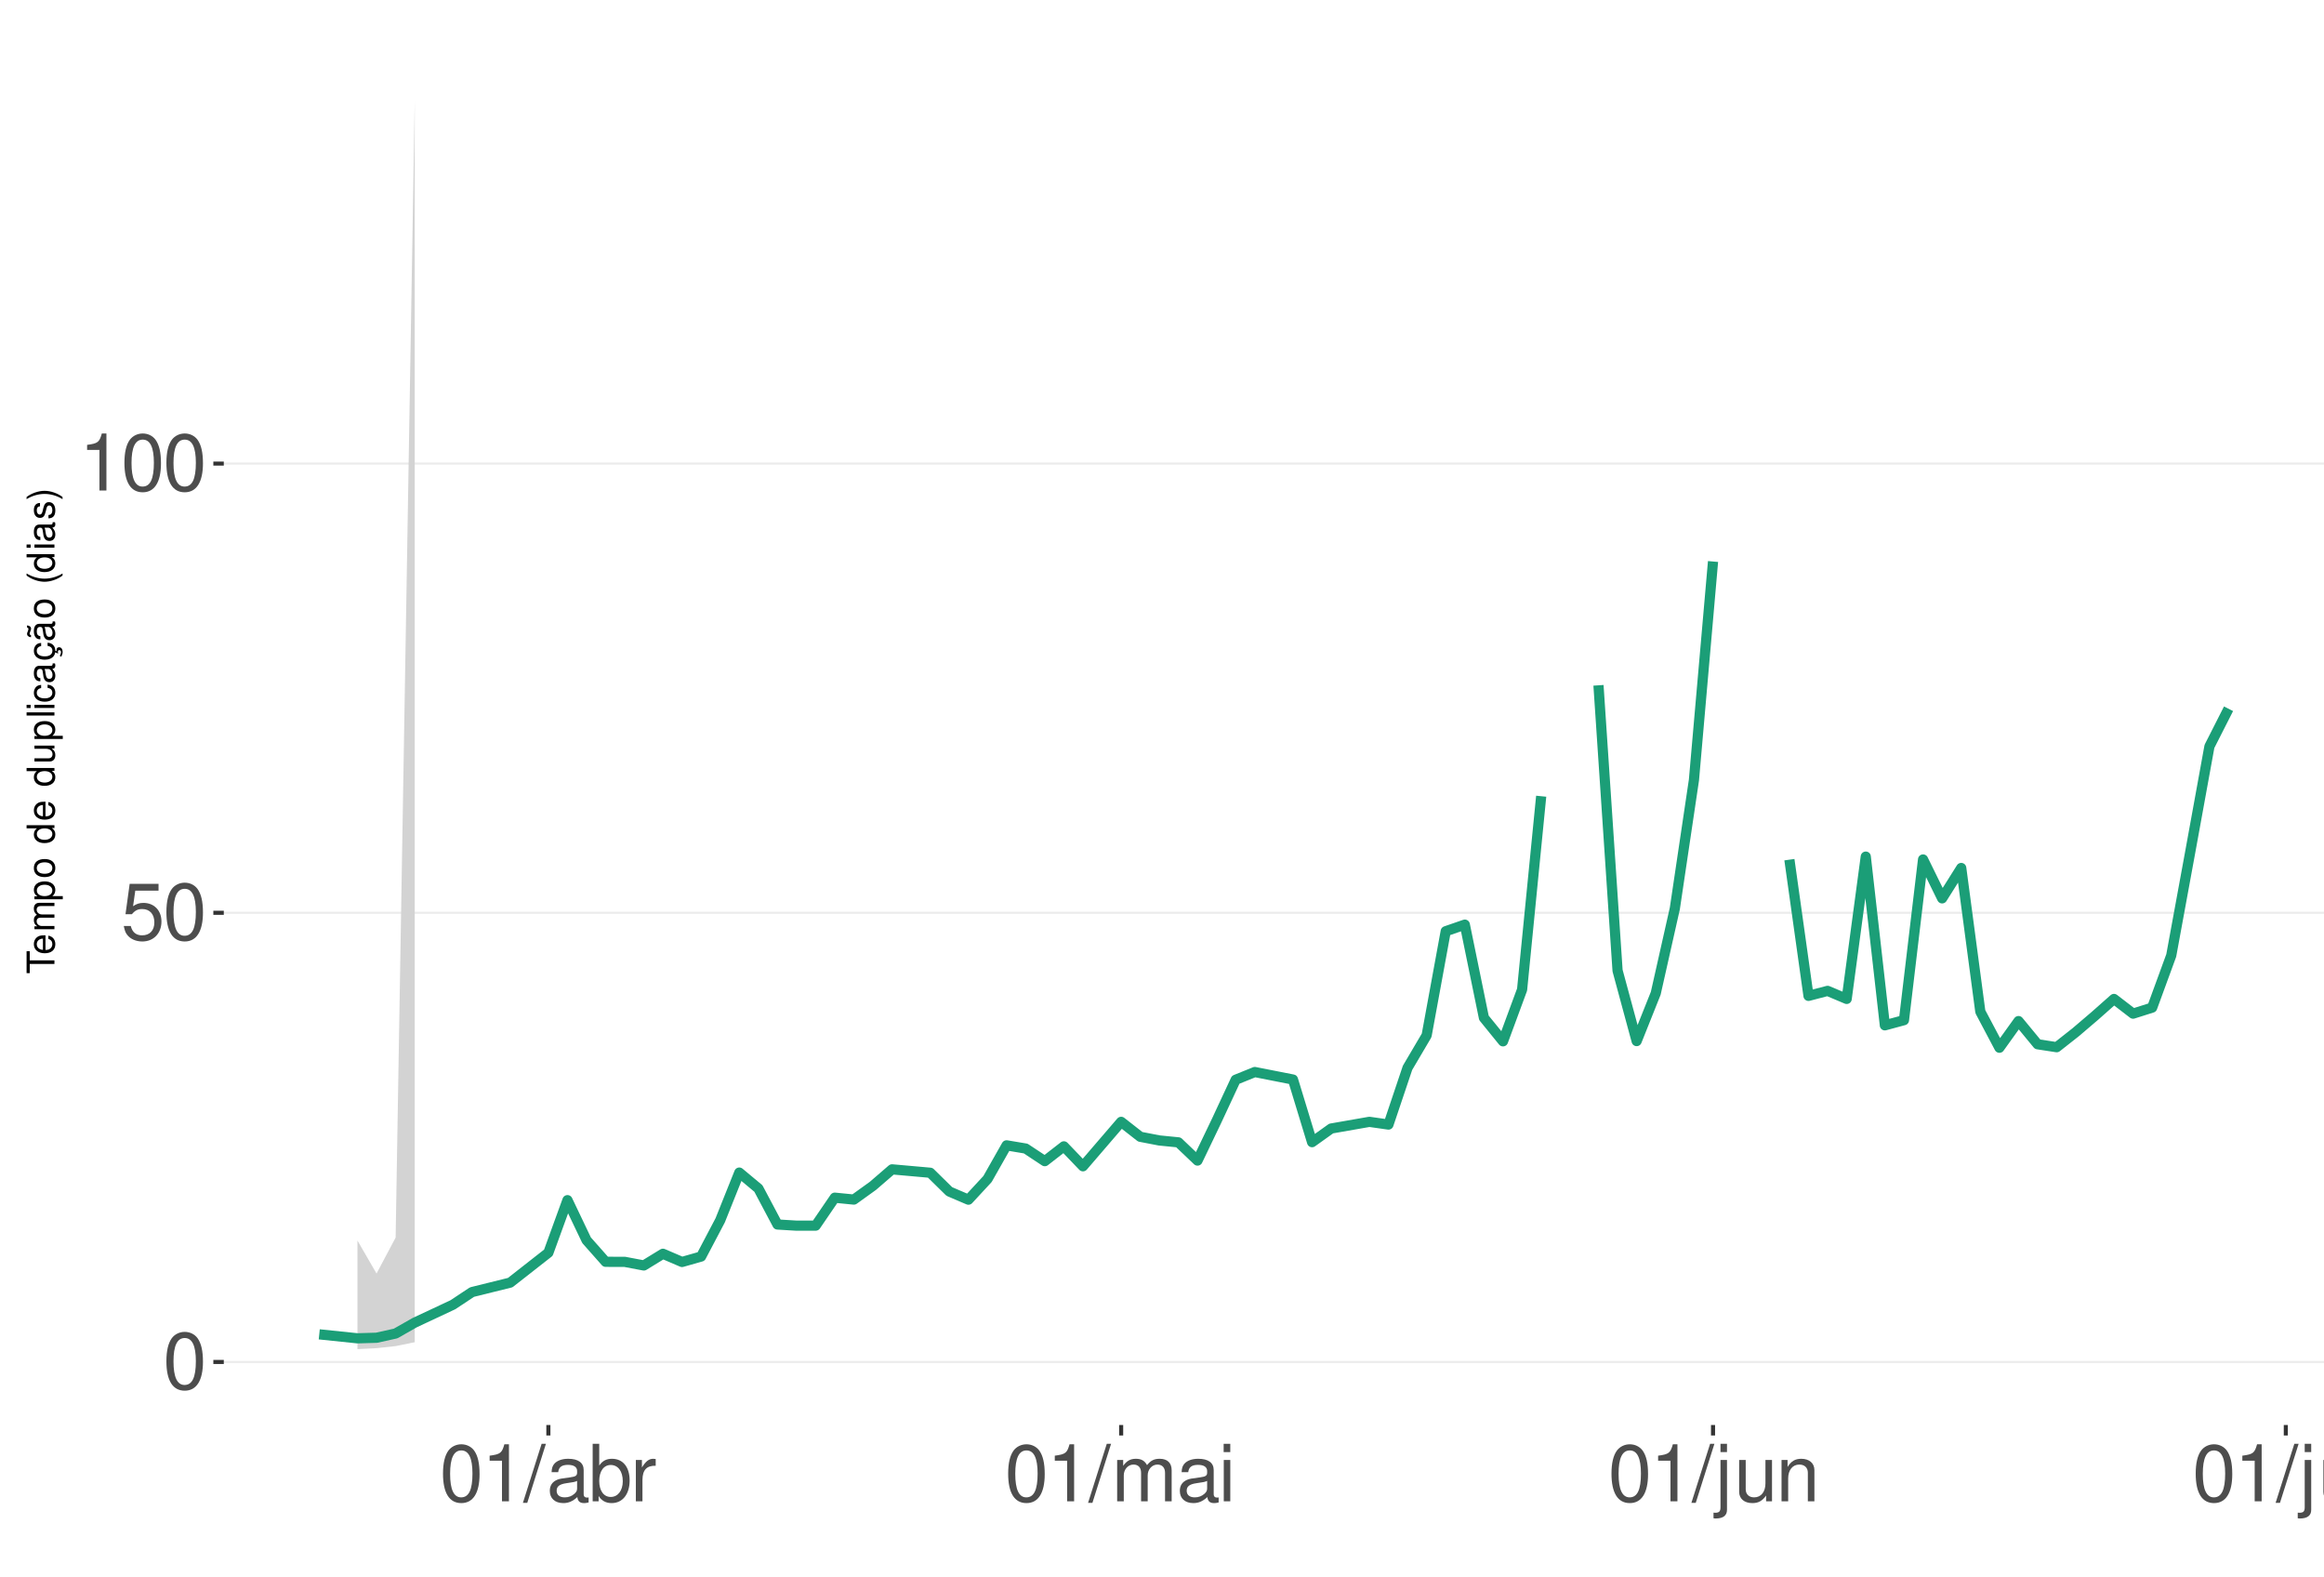
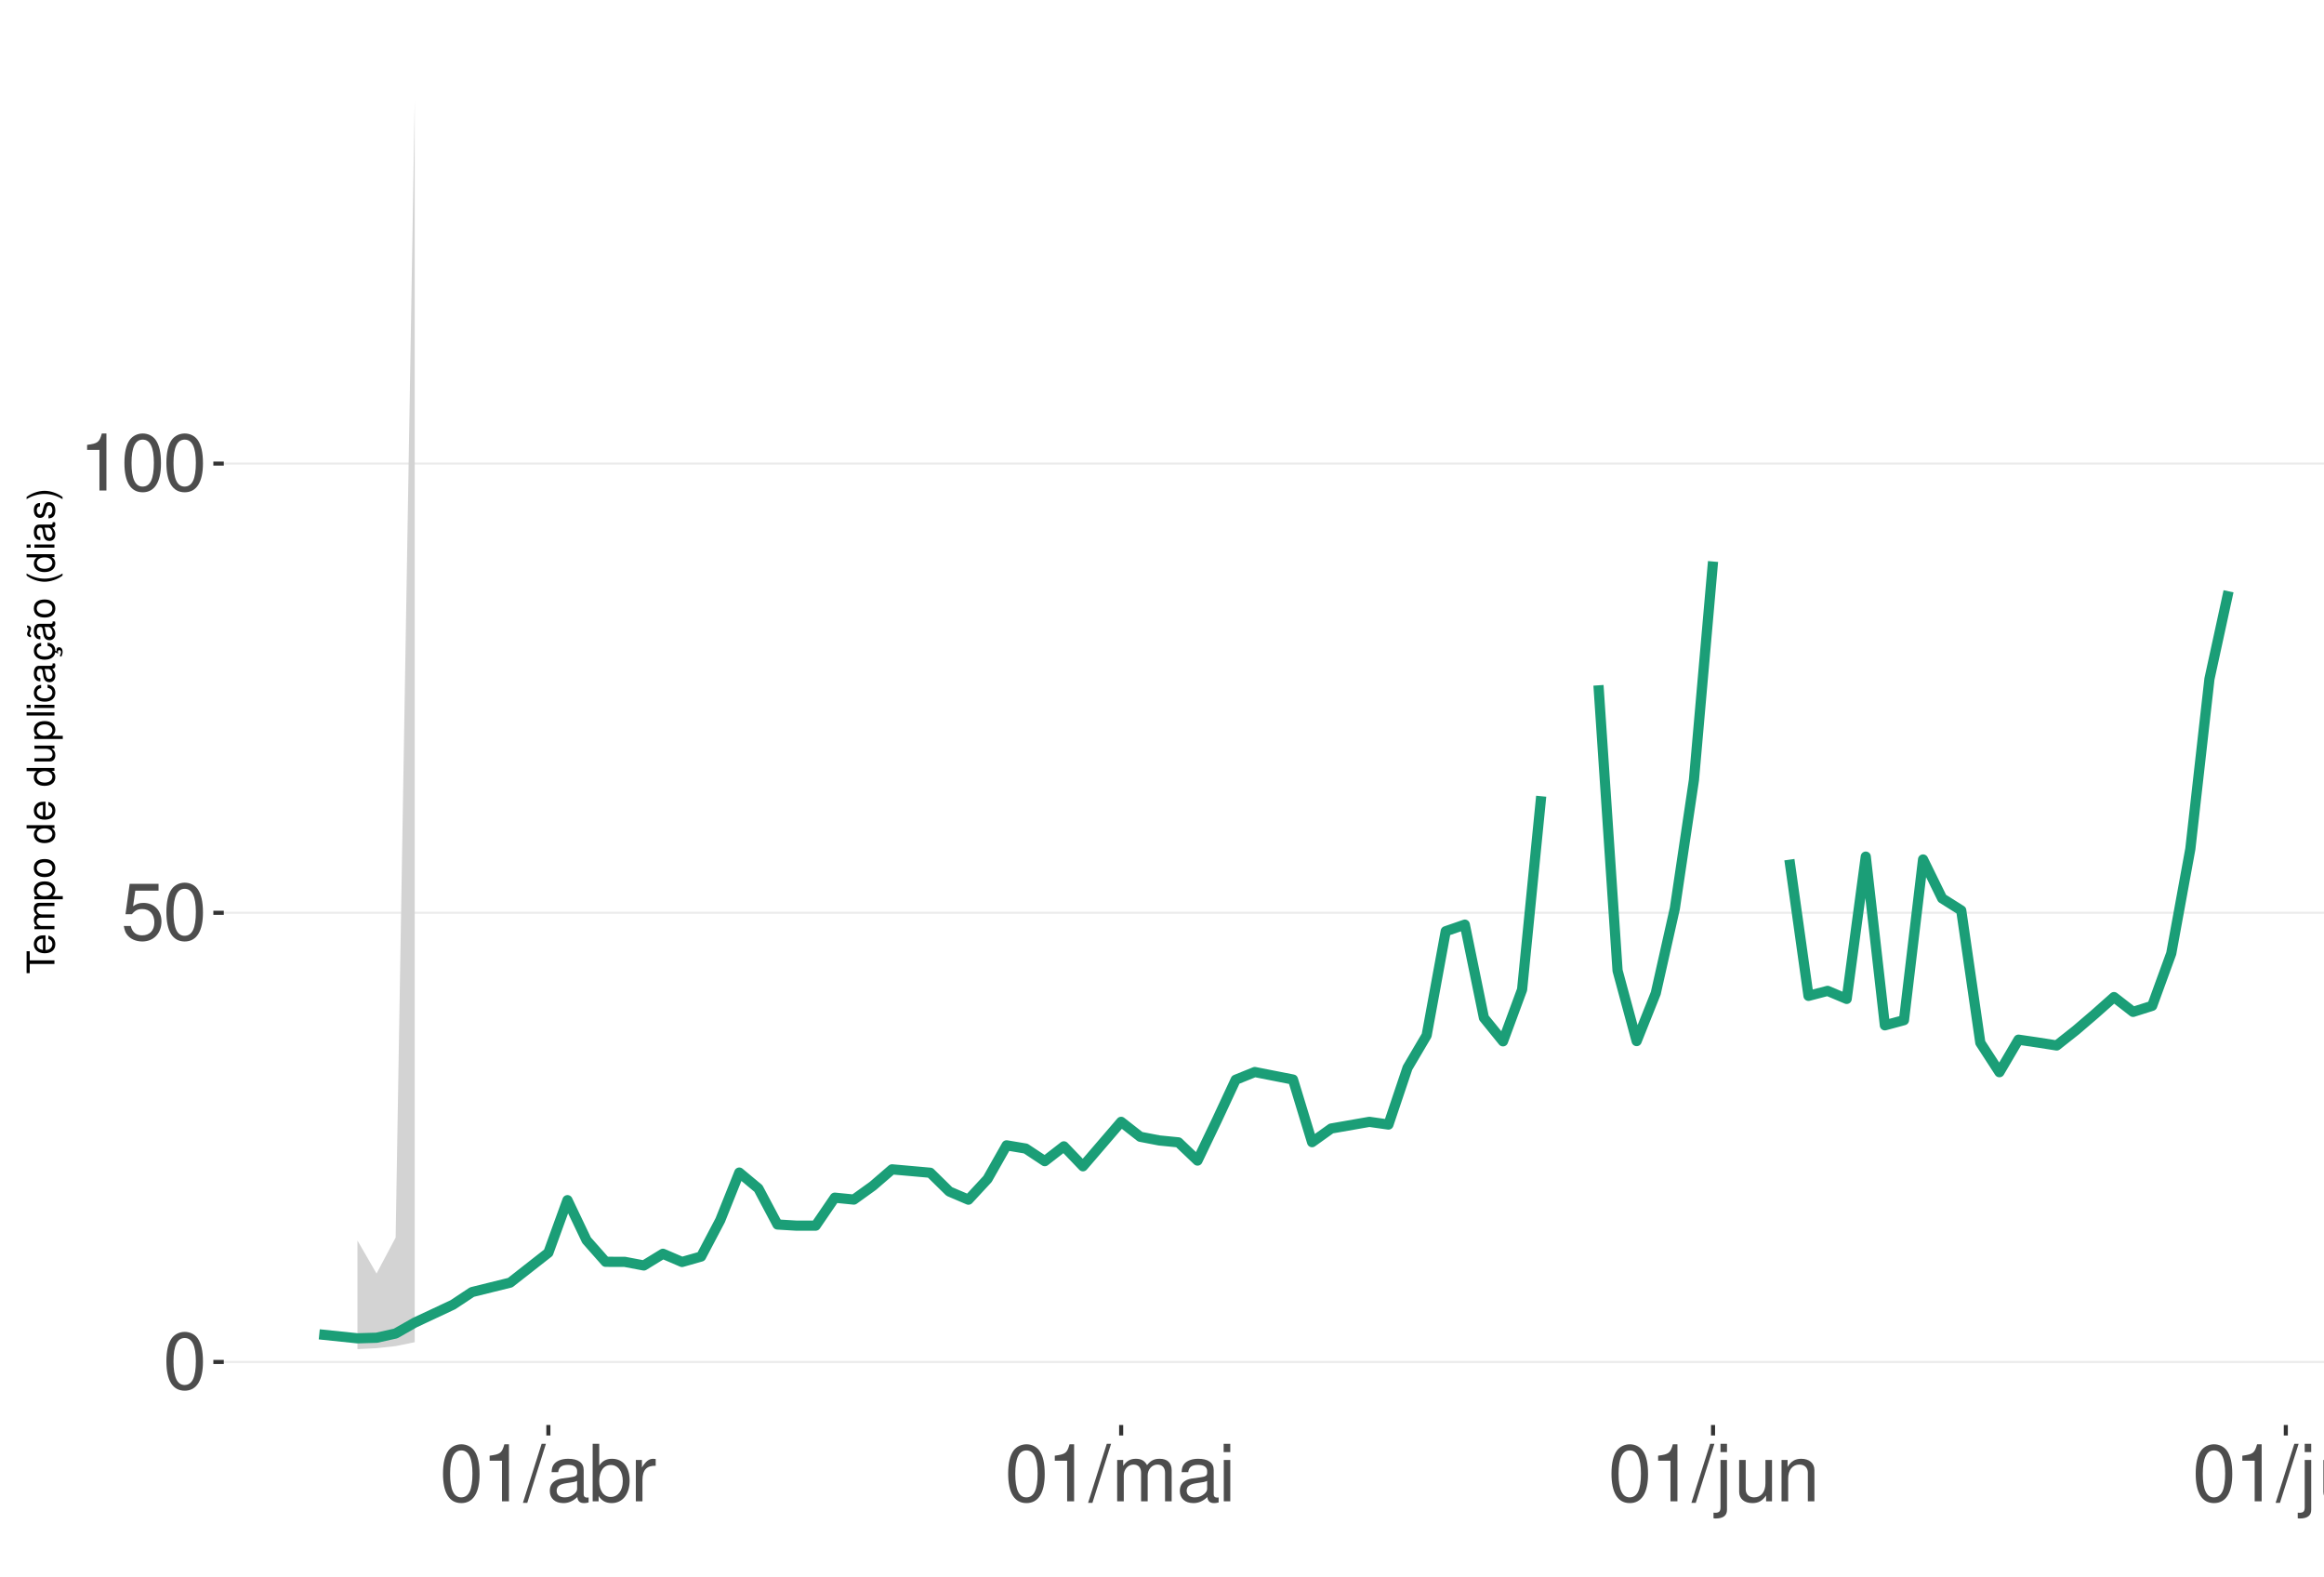
<svg xmlns="http://www.w3.org/2000/svg" xmlns:xlink="http://www.w3.org/1999/xlink" width="609pt" height="413pt" viewBox="0 0 609 413" version="1.1">
  <defs>
    <g>
      <symbol overflow="visible" id="glyph0-0">
        <path style="stroke:none;" d="" />
      </symbol>
      <symbol overflow="visible" id="glyph0-1">
        <path style="stroke:none;" d="M 5.688 -14.938 C 4.312 -14.938 3.078 -14.312 2.312 -13.297 C 1.359 -11.984 0.891 -10 0.891 -7.234 C 0.891 -2.188 2.547 0.469 5.688 0.469 C 8.781 0.469 10.469 -2.188 10.469 -7.109 C 10.469 -10 10.016 -11.938 9.047 -13.297 C 8.281 -14.328 7.062 -14.938 5.688 -14.938 Z M 5.688 -13.328 C 7.641 -13.328 8.609 -11.312 8.609 -7.266 C 8.609 -3.016 7.656 -1.031 5.641 -1.031 C 3.719 -1.031 2.75 -3.094 2.75 -7.203 C 2.75 -11.312 3.719 -13.328 5.688 -13.328 Z M 5.688 -13.328 " />
      </symbol>
      <symbol overflow="visible" id="glyph0-2">
        <path style="stroke:none;" d="M 9.828 -14.641 L 2.266 -14.641 L 1.172 -6.672 L 2.844 -6.672 C 3.703 -7.688 4.406 -8.031 5.562 -8.031 C 7.516 -8.031 8.734 -6.688 8.734 -4.531 C 8.734 -2.422 7.516 -1.141 5.531 -1.141 C 3.953 -1.141 2.969 -1.938 2.547 -3.594 L 0.719 -3.594 C 0.969 -2.391 1.172 -1.812 1.609 -1.281 C 2.438 -0.172 3.922 0.469 5.578 0.469 C 8.531 0.469 10.594 -1.672 10.594 -4.766 C 10.594 -7.656 8.672 -9.641 5.859 -9.641 C 4.828 -9.641 4 -9.375 3.156 -8.766 L 3.734 -12.844 L 9.828 -12.844 Z M 9.828 -14.641 " />
      </symbol>
      <symbol overflow="visible" id="glyph0-3">
        <path style="stroke:none;" d="M 5.344 -10.641 L 5.344 0 L 7.172 0 L 7.172 -14.938 L 5.969 -14.938 C 5.328 -12.641 4.922 -12.328 2.109 -11.953 L 2.109 -10.641 Z M 5.344 -10.641 " />
      </symbol>
      <symbol overflow="visible" id="glyph0-4">
        <path style="stroke:none;" d="M 4.734 -15.062 L -0.172 0.406 L 0.969 0.406 L 5.859 -15.062 Z M 4.734 -15.062 " />
      </symbol>
      <symbol overflow="visible" id="glyph0-5">
        <path style="stroke:none;" d="M 11.047 -1.016 C 10.859 -0.969 10.781 -0.969 10.672 -0.969 C 10.078 -0.969 9.75 -1.281 9.75 -1.812 L 9.75 -8.188 C 9.75 -10.094 8.344 -11.141 5.688 -11.141 C 4.094 -11.141 2.828 -10.672 2.094 -9.875 C 1.594 -9.312 1.391 -8.703 1.344 -7.625 L 3.078 -7.625 C 3.219 -8.938 4 -9.547 5.625 -9.547 C 7.188 -9.547 8.031 -8.969 8.031 -7.938 L 8.031 -7.484 C 8.016 -6.734 7.641 -6.469 6.234 -6.281 C 3.797 -5.969 3.422 -5.891 2.766 -5.625 C 1.516 -5.078 0.875 -4.125 0.875 -2.734 C 0.875 -0.766 2.234 0.469 4.422 0.469 C 5.781 0.469 6.875 0 8.094 -1.109 C 8.219 0 8.766 0.469 9.875 0.469 C 10.25 0.469 10.469 0.438 11.047 0.297 Z M 8.031 -3.406 C 8.031 -2.828 7.875 -2.484 7.359 -2 C 6.656 -1.359 5.797 -1.031 4.797 -1.031 C 3.453 -1.031 2.672 -1.672 2.672 -2.766 C 2.672 -3.906 3.406 -4.484 5.266 -4.75 C 7.109 -5 7.453 -5.078 8.031 -5.344 Z M 8.031 -3.406 " />
      </symbol>
      <symbol overflow="visible" id="glyph0-6">
        <path style="stroke:none;" d="M 1.109 -15.062 L 1.109 0 L 2.672 0 L 2.672 -1.391 C 3.484 -0.125 4.578 0.469 6.094 0.469 C 8.938 0.469 10.797 -1.859 10.797 -5.453 C 10.797 -8.969 9.047 -11.141 6.172 -11.141 C 4.688 -11.141 3.641 -10.578 2.828 -9.359 L 2.828 -15.062 Z M 5.844 -9.516 C 7.766 -9.516 9 -7.844 9 -5.266 C 9 -2.812 7.719 -1.141 5.844 -1.141 C 4 -1.141 2.828 -2.781 2.828 -5.328 C 2.828 -7.875 4 -9.516 5.844 -9.516 Z M 5.844 -9.516 " />
      </symbol>
      <symbol overflow="visible" id="glyph0-7">
        <path style="stroke:none;" d="M 1.422 -10.828 L 1.422 0 L 3.156 0 L 3.156 -5.625 C 3.188 -8.219 4.25 -9.375 6.625 -9.312 L 6.625 -11.078 C 6.344 -11.109 6.172 -11.141 5.969 -11.141 C 4.859 -11.141 4 -10.469 3.016 -8.859 L 3.016 -10.828 Z M 1.422 -10.828 " />
      </symbol>
      <symbol overflow="visible" id="glyph0-8">
        <path style="stroke:none;" d="M 1.453 -10.828 L 1.453 0 L 3.188 0 L 3.188 -6.797 C 3.188 -8.359 4.312 -9.625 5.719 -9.625 C 7 -9.625 7.719 -8.844 7.719 -7.453 L 7.719 0 L 9.453 0 L 9.453 -6.797 C 9.453 -8.359 10.594 -9.625 12 -9.625 C 13.266 -9.625 14 -8.812 14 -7.453 L 14 0 L 15.734 0 L 15.734 -8.125 C 15.734 -10.062 14.625 -11.141 12.594 -11.141 C 11.156 -11.141 10.281 -10.703 9.281 -9.484 C 8.641 -10.641 7.766 -11.141 6.359 -11.141 C 4.922 -11.141 3.953 -10.594 3.031 -9.297 L 3.031 -10.828 Z M 1.453 -10.828 " />
      </symbol>
      <symbol overflow="visible" id="glyph0-9">
        <path style="stroke:none;" d="M 3.094 -10.828 L 1.391 -10.828 L 1.391 0 L 3.094 0 Z M 3.094 -15.062 L 1.359 -15.062 L 1.359 -12.891 L 3.094 -12.891 Z M 3.094 -15.062 " />
      </symbol>
      <symbol overflow="visible" id="glyph0-10">
        <path style="stroke:none;" d="M 1.453 -10.828 L 1.453 1.562 C 1.453 2.641 1.109 3 0.047 3 C -0.078 3 -0.141 3 -0.375 2.969 L -0.375 4.438 C -0.172 4.484 -0.062 4.5 0.203 4.5 C 2.141 4.5 3.156 3.734 3.156 2.25 L 3.156 -10.828 Z M 3.156 -15.062 L 1.453 -15.062 L 1.453 -12.891 L 3.156 -12.891 Z M 3.156 -15.062 " />
      </symbol>
      <symbol overflow="visible" id="glyph0-11">
        <path style="stroke:none;" d="M 9.953 0 L 9.953 -10.828 L 8.234 -10.828 L 8.234 -4.688 C 8.234 -2.484 7.078 -1.031 5.281 -1.031 C 3.922 -1.031 3.062 -1.859 3.062 -3.156 L 3.062 -10.828 L 1.344 -10.828 L 1.344 -2.484 C 1.344 -0.688 2.688 0.469 4.797 0.469 C 6.375 0.469 7.391 -0.078 8.406 -1.516 L 8.406 0 Z M 9.953 0 " />
      </symbol>
      <symbol overflow="visible" id="glyph0-12">
        <path style="stroke:none;" d="M 1.453 -10.828 L 1.453 0 L 3.188 0 L 3.188 -5.969 C 3.188 -8.188 4.344 -9.625 6.109 -9.625 C 7.484 -9.625 8.344 -8.797 8.344 -7.5 L 8.344 0 L 10.062 0 L 10.062 -8.188 C 10.062 -9.984 8.719 -11.141 6.625 -11.141 C 5.016 -11.141 3.984 -10.516 3.031 -9 L 3.031 -10.828 Z M 1.453 -10.828 " />
      </symbol>
      <symbol overflow="visible" id="glyph0-13">
        <path style="stroke:none;" d="M 3.141 -15.062 L 1.406 -15.062 L 1.406 0 L 3.141 0 Z M 3.141 -15.062 " />
      </symbol>
      <symbol overflow="visible" id="glyph1-0">
        <path style="stroke:none;" d="" />
      </symbol>
      <symbol overflow="visible" id="glyph1-1">
        <path style="stroke:none;" d="M -6.469 -3.547 L -6.469 -5.938 L -7.297 -5.938 L -7.297 -0.203 L -6.469 -0.203 L -6.469 -2.609 L 0 -2.609 L 0 -3.547 Z M -6.469 -3.547 " />
      </symbol>
      <symbol overflow="visible" id="glyph1-2">
        <path style="stroke:none;" d="M -2.344 -5.125 C -3.141 -5.125 -3.625 -5.062 -4.016 -4.922 C -4.875 -4.578 -5.391 -3.781 -5.391 -2.797 C -5.391 -1.344 -4.281 -0.406 -2.547 -0.406 C -0.812 -0.406 0.234 -1.297 0.234 -2.781 C 0.234 -3.984 -0.453 -4.812 -1.594 -5.016 L -1.594 -4.188 C -0.906 -3.953 -0.547 -3.484 -0.547 -2.812 C -0.547 -2.281 -0.781 -1.828 -1.219 -1.547 C -1.516 -1.344 -1.812 -1.281 -2.344 -1.266 Z M -3.016 -1.297 C -3.984 -1.359 -4.625 -1.953 -4.625 -2.797 C -4.625 -3.641 -3.953 -4.234 -3.016 -4.234 Z M -3.016 -1.297 " />
      </symbol>
      <symbol overflow="visible" id="glyph1-3">
        <path style="stroke:none;" d="M -5.234 -0.703 L 0 -0.703 L 0 -1.547 L -3.297 -1.547 C -4.047 -1.547 -4.656 -2.094 -4.656 -2.766 C -4.656 -3.391 -4.281 -3.734 -3.609 -3.734 L 0 -3.734 L 0 -4.578 L -3.297 -4.578 C -4.047 -4.578 -4.656 -5.125 -4.656 -5.812 C -4.656 -6.422 -4.266 -6.781 -3.609 -6.781 L 0 -6.781 L 0 -7.625 L -3.938 -7.625 C -4.875 -7.625 -5.391 -7.078 -5.391 -6.094 C -5.391 -5.406 -5.188 -4.984 -4.594 -4.484 C -5.156 -4.188 -5.391 -3.766 -5.391 -3.078 C -5.391 -2.375 -5.125 -1.906 -4.5 -1.469 L -5.234 -1.469 Z M -5.234 -0.703 " />
      </symbol>
      <symbol overflow="visible" id="glyph1-4">
        <path style="stroke:none;" d="M 2.188 -0.547 L 2.188 -1.375 L -0.547 -1.375 C -0.016 -1.812 0.234 -2.312 0.234 -2.984 C 0.234 -4.344 -0.859 -5.234 -2.531 -5.234 C -4.297 -5.234 -5.391 -4.375 -5.391 -2.984 C -5.391 -2.266 -5.062 -1.703 -4.453 -1.312 L -5.234 -1.312 L -5.234 -0.547 Z M -4.609 -2.844 C -4.609 -3.766 -3.797 -4.359 -2.547 -4.359 C -1.359 -4.359 -0.547 -3.75 -0.547 -2.844 C -0.547 -1.953 -1.344 -1.375 -2.578 -1.375 C -3.812 -1.375 -4.609 -1.953 -4.609 -2.844 Z M -4.609 -2.844 " />
      </symbol>
      <symbol overflow="visible" id="glyph1-5">
        <path style="stroke:none;" d="M -5.391 -2.719 C -5.391 -1.234 -4.344 -0.359 -2.578 -0.359 C -0.812 -0.359 0.234 -1.234 0.234 -2.734 C 0.234 -4.203 -0.812 -5.094 -2.547 -5.094 C -4.359 -5.094 -5.391 -4.234 -5.391 -2.719 Z M -4.625 -2.734 C -4.625 -3.672 -3.844 -4.234 -2.547 -4.234 C -1.312 -4.234 -0.547 -3.656 -0.547 -2.734 C -0.547 -1.797 -1.312 -1.234 -2.578 -1.234 C -3.844 -1.234 -4.625 -1.797 -4.625 -2.734 Z M -4.625 -2.734 " />
      </symbol>
      <symbol overflow="visible" id="glyph1-6">
        <path style="stroke:none;" d="" />
      </symbol>
      <symbol overflow="visible" id="glyph1-7">
        <path style="stroke:none;" d="M -7.297 -4.953 L -7.297 -4.125 L -4.578 -4.125 C -5.109 -3.766 -5.391 -3.203 -5.391 -2.516 C -5.391 -1.156 -4.297 -0.266 -2.625 -0.266 C -0.859 -0.266 0.234 -1.125 0.234 -2.547 C 0.234 -3.266 -0.047 -3.766 -0.688 -4.203 L 0 -4.203 L 0 -4.953 Z M -4.609 -2.656 C -4.609 -3.547 -3.812 -4.125 -2.562 -4.125 C -1.344 -4.125 -0.547 -3.547 -0.547 -2.656 C -0.547 -1.734 -1.359 -1.125 -2.578 -1.125 C -3.797 -1.125 -4.609 -1.734 -4.609 -2.656 Z M -4.609 -2.656 " />
      </symbol>
      <symbol overflow="visible" id="glyph1-8">
        <path style="stroke:none;" d="M 0 -4.812 L -5.234 -4.812 L -5.234 -3.984 L -2.266 -3.984 C -1.203 -3.984 -0.5 -3.438 -0.5 -2.562 C -0.5 -1.906 -0.906 -1.484 -1.531 -1.484 L -5.234 -1.484 L -5.234 -0.656 L -1.203 -0.656 C -0.328 -0.656 0.234 -1.297 0.234 -2.312 C 0.234 -3.094 -0.047 -3.578 -0.734 -4.062 L 0 -4.062 Z M 0 -4.812 " />
      </symbol>
      <symbol overflow="visible" id="glyph1-9">
        <path style="stroke:none;" d="M -7.297 -1.516 L -7.297 -0.688 L 0 -0.688 L 0 -1.516 Z M -7.297 -1.516 " />
      </symbol>
      <symbol overflow="visible" id="glyph1-10">
        <path style="stroke:none;" d="M -5.234 -1.5 L -5.234 -0.672 L 0 -0.672 L 0 -1.5 Z M -7.297 -1.5 L -7.297 -0.656 L -6.234 -0.656 L -6.234 -1.5 Z M -7.297 -1.5 " />
      </symbol>
      <symbol overflow="visible" id="glyph1-11">
        <path style="stroke:none;" d="M -3.484 -4.703 C -3.984 -4.672 -4.312 -4.562 -4.609 -4.359 C -5.094 -4 -5.391 -3.375 -5.391 -2.641 C -5.391 -1.219 -4.266 -0.312 -2.531 -0.312 C -0.844 -0.312 0.234 -1.203 0.234 -2.625 C 0.234 -3.875 -0.516 -4.672 -1.797 -4.766 L -1.797 -3.938 C -0.953 -3.797 -0.547 -3.359 -0.547 -2.656 C -0.547 -1.734 -1.297 -1.188 -2.531 -1.188 C -3.844 -1.188 -4.625 -1.719 -4.625 -2.625 C -4.625 -3.328 -4.203 -3.766 -3.484 -3.875 Z M -3.484 -4.703 " />
      </symbol>
      <symbol overflow="visible" id="glyph1-12">
        <path style="stroke:none;" d="M -0.484 -5.344 C -0.469 -5.266 -0.469 -5.219 -0.469 -5.172 C -0.469 -4.875 -0.625 -4.719 -0.875 -4.719 L -3.953 -4.719 C -4.891 -4.719 -5.391 -4.047 -5.391 -2.75 C -5.391 -1.984 -5.172 -1.375 -4.781 -1.016 C -4.516 -0.766 -4.203 -0.672 -3.688 -0.656 L -3.688 -1.484 C -4.328 -1.562 -4.625 -1.938 -4.625 -2.719 C -4.625 -3.484 -4.344 -3.891 -3.844 -3.891 L -3.625 -3.891 C -3.266 -3.875 -3.125 -3.703 -3.047 -3.016 C -2.891 -1.844 -2.844 -1.656 -2.719 -1.344 C -2.453 -0.734 -2 -0.422 -1.312 -0.422 C -0.375 -0.422 0.234 -1.078 0.234 -2.141 C 0.234 -2.797 0 -3.328 -0.547 -3.922 C 0 -3.984 0.234 -4.234 0.234 -4.781 C 0.234 -4.953 0.203 -5.062 0.141 -5.344 Z M -1.656 -3.891 C -1.375 -3.891 -1.203 -3.812 -0.969 -3.562 C -0.656 -3.219 -0.5 -2.812 -0.5 -2.312 C -0.5 -1.672 -0.812 -1.297 -1.344 -1.297 C -1.891 -1.297 -2.172 -1.656 -2.297 -2.547 C -2.422 -3.438 -2.453 -3.609 -2.594 -3.891 Z M -1.656 -3.891 " />
      </symbol>
      <symbol overflow="visible" id="glyph1-13">
        <path style="stroke:none;" d="M 0.234 -2.641 C 0.234 -3.875 -0.547 -4.703 -1.797 -4.766 L -1.797 -3.938 C -0.953 -3.797 -0.531 -3.359 -0.531 -2.656 C -0.531 -1.734 -1.281 -1.188 -2.516 -1.188 C -3.844 -1.188 -4.625 -1.719 -4.625 -2.625 C -4.625 -3.328 -4.203 -3.766 -3.484 -3.875 L -3.484 -4.703 C -3.984 -4.672 -4.312 -4.562 -4.609 -4.359 C -5.094 -4 -5.391 -3.375 -5.391 -2.641 C -5.391 -1.219 -4.266 -0.312 -2.531 -0.312 C -1.469 -0.312 -0.625 -0.672 -0.156 -1.312 C 0.047 -1.594 0.125 -1.812 0.203 -2.25 L 0.922 -1.938 L 0.984 -2.062 C 0.938 -2.188 0.906 -2.25 0.906 -2.375 C 0.906 -2.656 1.047 -2.828 1.281 -2.828 C 1.547 -2.828 1.734 -2.594 1.734 -2.297 C 1.734 -2.031 1.672 -1.844 1.438 -1.406 L 1.406 -1.312 L 1.812 -1.094 C 2.078 -1.75 2.141 -1.953 2.141 -2.344 C 2.141 -3.109 1.781 -3.578 1.203 -3.578 C 0.781 -3.578 0.547 -3.297 0.547 -2.797 C 0.547 -2.703 0.547 -2.641 0.562 -2.516 Z M 0.234 -2.641 " />
      </symbol>
      <symbol overflow="visible" id="glyph1-14">
        <path style="stroke:none;" d="M -0.484 -5.344 C -0.469 -5.266 -0.469 -5.219 -0.469 -5.172 C -0.469 -4.875 -0.625 -4.719 -0.875 -4.719 L -3.953 -4.719 C -4.891 -4.719 -5.391 -4.047 -5.391 -2.75 C -5.391 -1.984 -5.172 -1.375 -4.781 -1.016 C -4.516 -0.766 -4.203 -0.672 -3.688 -0.656 L -3.688 -1.484 C -4.328 -1.562 -4.625 -1.938 -4.625 -2.719 C -4.625 -3.484 -4.344 -3.891 -3.844 -3.891 L -3.625 -3.891 C -3.266 -3.875 -3.125 -3.703 -3.047 -3.016 C -2.891 -1.844 -2.844 -1.656 -2.719 -1.344 C -2.453 -0.734 -2 -0.422 -1.312 -0.422 C -0.375 -0.422 0.234 -1.078 0.234 -2.141 C 0.234 -2.797 0 -3.328 -0.547 -3.922 C 0 -3.984 0.234 -4.234 0.234 -4.781 C 0.234 -4.953 0.203 -5.062 0.141 -5.344 Z M -1.656 -3.891 C -1.375 -3.891 -1.203 -3.812 -0.969 -3.562 C -0.656 -3.219 -0.5 -2.812 -0.5 -2.312 C -0.5 -1.672 -0.812 -1.297 -1.344 -1.297 C -1.891 -1.297 -2.172 -1.656 -2.297 -2.547 C -2.422 -3.438 -2.453 -3.609 -2.594 -3.891 Z M -7.172 -3.75 C -6.922 -3.672 -6.812 -3.547 -6.812 -3.375 C -6.812 -3.25 -6.875 -2.984 -6.984 -2.734 C -7.156 -2.312 -7.172 -2.25 -7.172 -2.047 C -7.172 -1.594 -6.797 -1.297 -6.141 -1.188 L -6.141 -1.766 C -6.375 -1.812 -6.5 -1.938 -6.5 -2.094 C -6.5 -2.203 -6.469 -2.344 -6.375 -2.578 C -6.156 -3.156 -6.125 -3.234 -6.125 -3.438 C -6.125 -3.922 -6.484 -4.219 -7.172 -4.312 Z M -7.172 -3.75 " />
      </symbol>
      <symbol overflow="visible" id="glyph1-15">
        <path style="stroke:none;" d="M -7.297 -2.359 C -5.984 -1.359 -4.156 -0.734 -2.594 -0.734 C -1.016 -0.734 0.812 -1.359 2.125 -2.359 L 2.125 -2.906 C 0.688 -2.031 -0.984 -1.547 -2.594 -1.547 C -4.188 -1.547 -5.875 -2.031 -7.297 -2.906 Z M -7.297 -2.359 " />
      </symbol>
      <symbol overflow="visible" id="glyph1-16">
        <path style="stroke:none;" d="M -3.781 -4.375 C -4.812 -4.375 -5.391 -3.688 -5.391 -2.484 C -5.391 -1.266 -4.766 -0.469 -3.797 -0.469 C -2.969 -0.469 -2.578 -0.891 -2.281 -2.125 L -2.094 -2.906 C -1.953 -3.484 -1.734 -3.719 -1.375 -3.719 C -0.875 -3.719 -0.547 -3.234 -0.547 -2.5 C -0.547 -2.047 -0.672 -1.672 -0.891 -1.453 C -1.047 -1.328 -1.188 -1.266 -1.562 -1.219 L -1.562 -0.344 C -0.344 -0.375 0.234 -1.062 0.234 -2.438 C 0.234 -3.75 -0.422 -4.594 -1.438 -4.594 C -2.203 -4.594 -2.641 -4.156 -2.891 -3.109 L -3.078 -2.312 C -3.234 -1.625 -3.453 -1.344 -3.828 -1.344 C -4.312 -1.344 -4.625 -1.766 -4.625 -2.453 C -4.625 -3.125 -4.328 -3.484 -3.781 -3.5 Z M -3.781 -4.375 " />
      </symbol>
      <symbol overflow="visible" id="glyph1-17">
        <path style="stroke:none;" d="M 2.125 -0.938 C 0.812 -1.938 -1.016 -2.562 -2.578 -2.562 C -4.156 -2.562 -5.984 -1.938 -7.297 -0.938 L -7.297 -0.375 C -5.859 -1.266 -4.188 -1.75 -2.578 -1.75 C -0.984 -1.75 0.703 -1.266 2.125 -0.375 Z M 2.125 -0.938 " />
      </symbol>
    </g>
    <clipPath id="clip1">
      <path d="M 58.645 9.961 L 609 9.961 L 609 373.328 L 58.645 373.328 Z M 58.645 9.961 " />
    </clipPath>
    <clipPath id="clip2">
      <path d="M 58.645 356 L 609 356 L 609 358 L 58.645 358 Z M 58.645 356 " />
    </clipPath>
    <clipPath id="clip3">
      <path d="M 58.645 238 L 609 238 L 609 240 L 58.645 240 Z M 58.645 238 " />
    </clipPath>
    <clipPath id="clip4">
      <path d="M 58.645 121 L 609 121 L 609 122 L 58.645 122 Z M 58.645 121 " />
    </clipPath>
  </defs>
  <g id="surface359">
    <rect x="0" y="0" width="609" height="413" style="fill:rgb(100%,100%,100%);fill-opacity:1;stroke:none;" />
    <rect x="0" y="0" width="609" height="413" style="fill:rgb(100%,100%,100%);fill-opacity:1;stroke:none;" />
    <path style="fill:none;stroke-width:1.067;stroke-linecap:round;stroke-linejoin:round;stroke:rgb(100%,100%,100%);stroke-opacity:1;stroke-miterlimit:10;" d="M 0 413 L 609 413 L 609 0 L 0 0 Z M 0 413 " />
    <g clip-path="url(#clip1)" clip-rule="nonzero">
      <path style=" stroke:none;fill-rule:nonzero;fill:rgb(100%,100%,100%);fill-opacity:1;" d="M 58.645 373.328 L 609 373.328 L 609 9.961 L 58.645 9.961 Z M 58.645 373.328 " />
    </g>
    <g clip-path="url(#clip2)" clip-rule="nonzero">
      <path style="fill:none;stroke-width:0.533;stroke-linecap:butt;stroke-linejoin:round;stroke:rgb(92.157%,92.157%,92.157%);stroke-opacity:1;stroke-miterlimit:10;" d="M 58.645 356.812 L 609 356.812 " />
    </g>
    <g clip-path="url(#clip3)" clip-rule="nonzero">
      <path style="fill:none;stroke-width:0.533;stroke-linecap:butt;stroke-linejoin:round;stroke:rgb(92.157%,92.157%,92.157%);stroke-opacity:1;stroke-miterlimit:10;" d="M 58.645 239.129 L 609 239.129 " />
    </g>
    <g clip-path="url(#clip4)" clip-rule="nonzero">
      <path style="fill:none;stroke-width:0.533;stroke-linecap:butt;stroke-linejoin:round;stroke:rgb(92.157%,92.157%,92.157%);stroke-opacity:1;stroke-miterlimit:10;" d="M 58.645 121.449 L 609 121.449 " />
    </g>
    <path style=" stroke:none;fill-rule:nonzero;fill:rgb(82.745%,82.745%,82.745%);fill-opacity:1;" d="M 93.668 324.996 L 98.672 333.645 L 103.676 324.219 L 108.676 26.48 L 108.676 351.633 L 103.676 352.656 L 98.672 353.199 L 93.668 353.449 Z M 93.668 324.996 " />
    <path style="fill:none;stroke-width:2.667;stroke-linecap:butt;stroke-linejoin:round;stroke:rgb(10.588%,61.961%,46.667%);stroke-opacity:1;stroke-miterlimit:10;" d="M 83.66 349.574 L 93.668 350.613 L 98.672 350.465 L 103.676 349.352 L 108.676 346.508 L 118.684 341.816 L 123.688 338.5 L 133.695 336.023 L 143.699 328.188 L 148.703 314.422 L 153.707 324.918 L 158.711 330.57 L 163.711 330.582 L 168.715 331.531 L 173.719 328.465 L 178.723 330.613 L 183.727 329.191 L 188.73 319.684 L 193.73 307.195 L 198.734 311.363 L 203.738 320.797 L 208.742 321.102 L 213.746 321.094 L 218.75 313.77 L 223.75 314.266 L 228.754 310.668 L 233.758 306.348 L 243.766 307.238 L 248.77 312.152 L 253.77 314.293 L 258.773 308.887 L 263.777 300.059 L 268.781 300.898 L 273.785 304.203 L 278.785 300.324 L 283.789 305.543 L 293.797 293.902 L 298.801 297.816 L 303.805 298.781 L 308.805 299.277 L 313.809 304.047 L 318.812 293.613 L 323.816 282.871 L 328.82 280.852 L 338.824 282.82 L 343.828 299.227 L 348.832 295.652 L 358.84 293.902 L 363.844 294.613 L 368.844 279.742 L 373.848 271.25 L 378.852 243.965 L 383.855 242.238 L 388.859 266.652 L 393.859 272.809 L 398.863 259.25 L 403.867 208.594 " />
    <path style="fill:none;stroke-width:2.667;stroke-linecap:butt;stroke-linejoin:round;stroke:rgb(10.588%,61.961%,46.667%);stroke-opacity:1;stroke-miterlimit:10;" d="M 418.879 179.539 L 423.879 254.277 L 428.883 272.746 L 433.887 260.215 L 438.891 237.984 L 443.895 204.336 L 448.898 147.105 " />
-     <path style="fill:none;stroke-width:2.667;stroke-linecap:butt;stroke-linejoin:round;stroke:rgb(10.588%,61.961%,46.667%);stroke-opacity:1;stroke-miterlimit:10;" d="M 468.91 225.219 L 473.914 260.898 L 478.918 259.59 L 483.918 261.699 L 488.922 224.418 L 493.926 268.617 L 498.93 267.266 L 503.934 225.164 L 508.934 235.355 L 513.938 227.395 L 518.941 265.031 L 523.945 274.488 L 528.949 267.504 L 533.953 273.578 L 538.953 274.348 L 543.957 270.406 L 548.961 266.137 L 553.965 261.707 L 558.969 265.559 L 563.973 263.973 L 568.973 250.309 L 573.977 223.043 L 578.98 195.543 L 583.984 185.684 " />
+     <path style="fill:none;stroke-width:2.667;stroke-linecap:butt;stroke-linejoin:round;stroke:rgb(10.588%,61.961%,46.667%);stroke-opacity:1;stroke-miterlimit:10;" d="M 468.91 225.219 L 473.914 260.898 L 478.918 259.59 L 483.918 261.699 L 488.922 224.418 L 493.926 268.617 L 498.93 267.266 L 503.934 225.164 L 508.934 235.355 L 513.938 238.508 L 518.941 273.18 L 523.945 280.898 L 528.949 272.375 L 533.953 273.109 L 538.953 273.895 L 543.957 269.941 L 548.961 265.656 L 553.965 261.215 L 558.969 265.094 L 563.973 263.508 L 568.973 249.781 L 573.977 222.391 L 578.98 177.879 L 583.984 154.906 " />
    <g style="fill:rgb(30.196%,30.196%,30.196%);fill-opacity:1;">
      <use xlink:href="#glyph0-1" x="42.715" y="363.866" />
    </g>
    <g style="fill:rgb(30.196%,30.196%,30.196%);fill-opacity:1;">
      <use xlink:href="#glyph0-2" x="31.715" y="246.183" />
      <use xlink:href="#glyph0-1" x="42.715" y="246.183" />
    </g>
    <g style="fill:rgb(30.196%,30.196%,30.196%);fill-opacity:1;">
      <use xlink:href="#glyph0-3" x="20.715" y="128.503" />
      <use xlink:href="#glyph0-1" x="31.715" y="128.503" />
      <use xlink:href="#glyph0-1" x="42.715" y="128.503" />
    </g>
    <path style="fill:none;stroke-width:1.067;stroke-linecap:butt;stroke-linejoin:round;stroke:rgb(20%,20%,20%);stroke-opacity:1;stroke-miterlimit:10;" d="M 55.906 356.812 L 58.645 356.812 " />
    <path style="fill:none;stroke-width:1.067;stroke-linecap:butt;stroke-linejoin:round;stroke:rgb(20%,20%,20%);stroke-opacity:1;stroke-miterlimit:10;" d="M 55.906 239.129 L 58.645 239.129 " />
    <path style="fill:none;stroke-width:1.067;stroke-linecap:butt;stroke-linejoin:round;stroke:rgb(20%,20%,20%);stroke-opacity:1;stroke-miterlimit:10;" d="M 55.906 121.449 L 58.645 121.449 " />
    <path style="fill:none;stroke-width:1.067;stroke-linecap:butt;stroke-linejoin:round;stroke:rgb(20%,20%,20%);stroke-opacity:1;stroke-miterlimit:10;" d="M 143.699 376.07 L 143.699 373.328 " />
    <path style="fill:none;stroke-width:1.067;stroke-linecap:butt;stroke-linejoin:round;stroke:rgb(20%,20%,20%);stroke-opacity:1;stroke-miterlimit:10;" d="M 293.797 376.07 L 293.797 373.328 " />
    <path style="fill:none;stroke-width:1.067;stroke-linecap:butt;stroke-linejoin:round;stroke:rgb(20%,20%,20%);stroke-opacity:1;stroke-miterlimit:10;" d="M 448.898 376.07 L 448.898 373.328 " />
    <path style="fill:none;stroke-width:1.067;stroke-linecap:butt;stroke-linejoin:round;stroke:rgb(20%,20%,20%);stroke-opacity:1;stroke-miterlimit:10;" d="M 598.992 376.07 L 598.992 373.328 " />
    <g style="fill:rgb(30.196%,30.196%,30.196%);fill-opacity:1;">
      <use xlink:href="#glyph0-1" x="115.199" y="393.315" />
      <use xlink:href="#glyph0-3" x="126.199" y="393.315" />
      <use xlink:href="#glyph0-4" x="137.199" y="393.315" />
      <use xlink:href="#glyph0-5" x="143.199" y="393.315" />
      <use xlink:href="#glyph0-6" x="154.199" y="393.315" />
      <use xlink:href="#glyph0-7" x="165.199" y="393.315" />
    </g>
    <g style="fill:rgb(30.196%,30.196%,30.196%);fill-opacity:1;">
      <use xlink:href="#glyph0-1" x="263.297" y="393.315" />
      <use xlink:href="#glyph0-3" x="274.297" y="393.315" />
      <use xlink:href="#glyph0-4" x="285.297" y="393.315" />
      <use xlink:href="#glyph0-8" x="291.297" y="393.315" />
      <use xlink:href="#glyph0-5" x="308.297" y="393.315" />
      <use xlink:href="#glyph0-9" x="319.297" y="393.315" />
    </g>
    <g style="fill:rgb(30.196%,30.196%,30.196%);fill-opacity:1;">
      <use xlink:href="#glyph0-1" x="421.398" y="393.315" />
      <use xlink:href="#glyph0-3" x="432.398" y="393.315" />
      <use xlink:href="#glyph0-4" x="443.398" y="393.315" />
      <use xlink:href="#glyph0-10" x="449.398" y="393.315" />
      <use xlink:href="#glyph0-11" x="454.398" y="393.315" />
      <use xlink:href="#glyph0-12" x="465.398" y="393.315" />
    </g>
    <g style="fill:rgb(30.196%,30.196%,30.196%);fill-opacity:1;">
      <use xlink:href="#glyph0-1" x="574.492" y="393.315" />
      <use xlink:href="#glyph0-3" x="585.492" y="393.315" />
      <use xlink:href="#glyph0-4" x="596.492" y="393.315" />
      <use xlink:href="#glyph0-10" x="602.492" y="393.315" />
      <use xlink:href="#glyph0-11" x="607.492" y="393.315" />
      <use xlink:href="#glyph0-13" x="618.492" y="393.315" />
    </g>
    <g style="fill:rgb(0%,0%,0%);fill-opacity:1;">
      <use xlink:href="#glyph1-1" x="14.263" y="255.145" />
      <use xlink:href="#glyph1-2" x="14.263" y="250.145" />
      <use xlink:href="#glyph1-3" x="14.263" y="244.145" />
      <use xlink:href="#glyph1-4" x="14.263" y="236.145" />
      <use xlink:href="#glyph1-5" x="14.263" y="230.145" />
      <use xlink:href="#glyph1-6" x="14.263" y="224.145" />
      <use xlink:href="#glyph1-7" x="14.263" y="221.145" />
      <use xlink:href="#glyph1-2" x="14.263" y="215.145" />
      <use xlink:href="#glyph1-6" x="14.263" y="209.145" />
      <use xlink:href="#glyph1-7" x="14.263" y="206.145" />
      <use xlink:href="#glyph1-8" x="14.263" y="200.145" />
      <use xlink:href="#glyph1-4" x="14.263" y="194.145" />
      <use xlink:href="#glyph1-9" x="14.263" y="188.145" />
      <use xlink:href="#glyph1-10" x="14.263" y="186.145" />
      <use xlink:href="#glyph1-11" x="14.263" y="184.145" />
      <use xlink:href="#glyph1-12" x="14.263" y="179.145" />
      <use xlink:href="#glyph1-13" x="14.263" y="173.145" />
      <use xlink:href="#glyph1-14" x="14.263" y="168.145" />
      <use xlink:href="#glyph1-5" x="14.263" y="162.145" />
      <use xlink:href="#glyph1-6" x="14.263" y="156.145" />
      <use xlink:href="#glyph1-15" x="14.263" y="153.145" />
      <use xlink:href="#glyph1-7" x="14.263" y="150.145" />
      <use xlink:href="#glyph1-10" x="14.263" y="144.145" />
      <use xlink:href="#glyph1-12" x="14.263" y="142.145" />
      <use xlink:href="#glyph1-16" x="14.263" y="136.145" />
      <use xlink:href="#glyph1-17" x="14.263" y="131.145" />
    </g>
  </g>
</svg>
